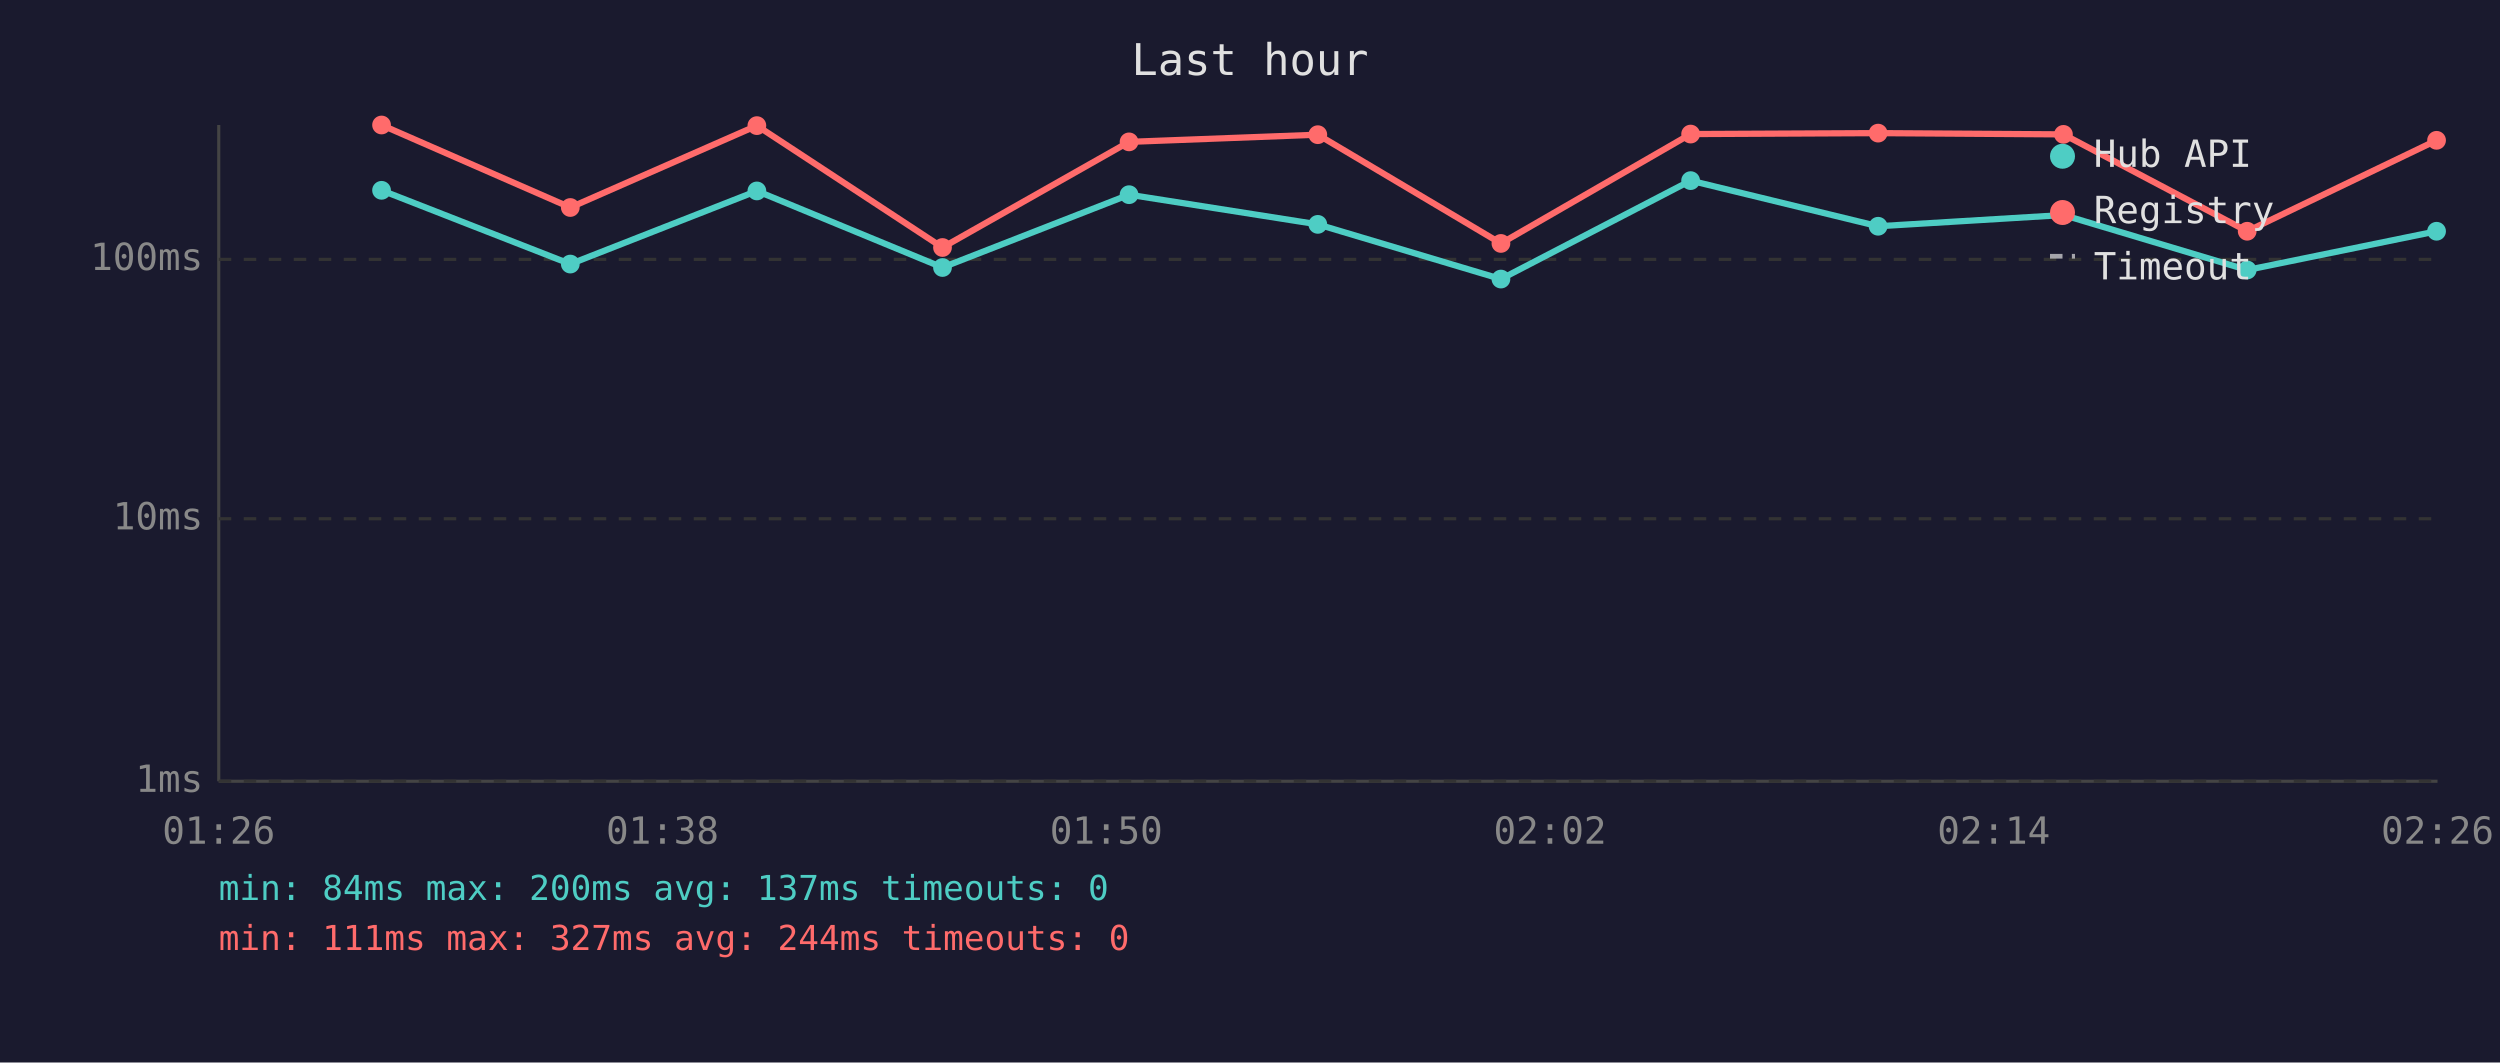
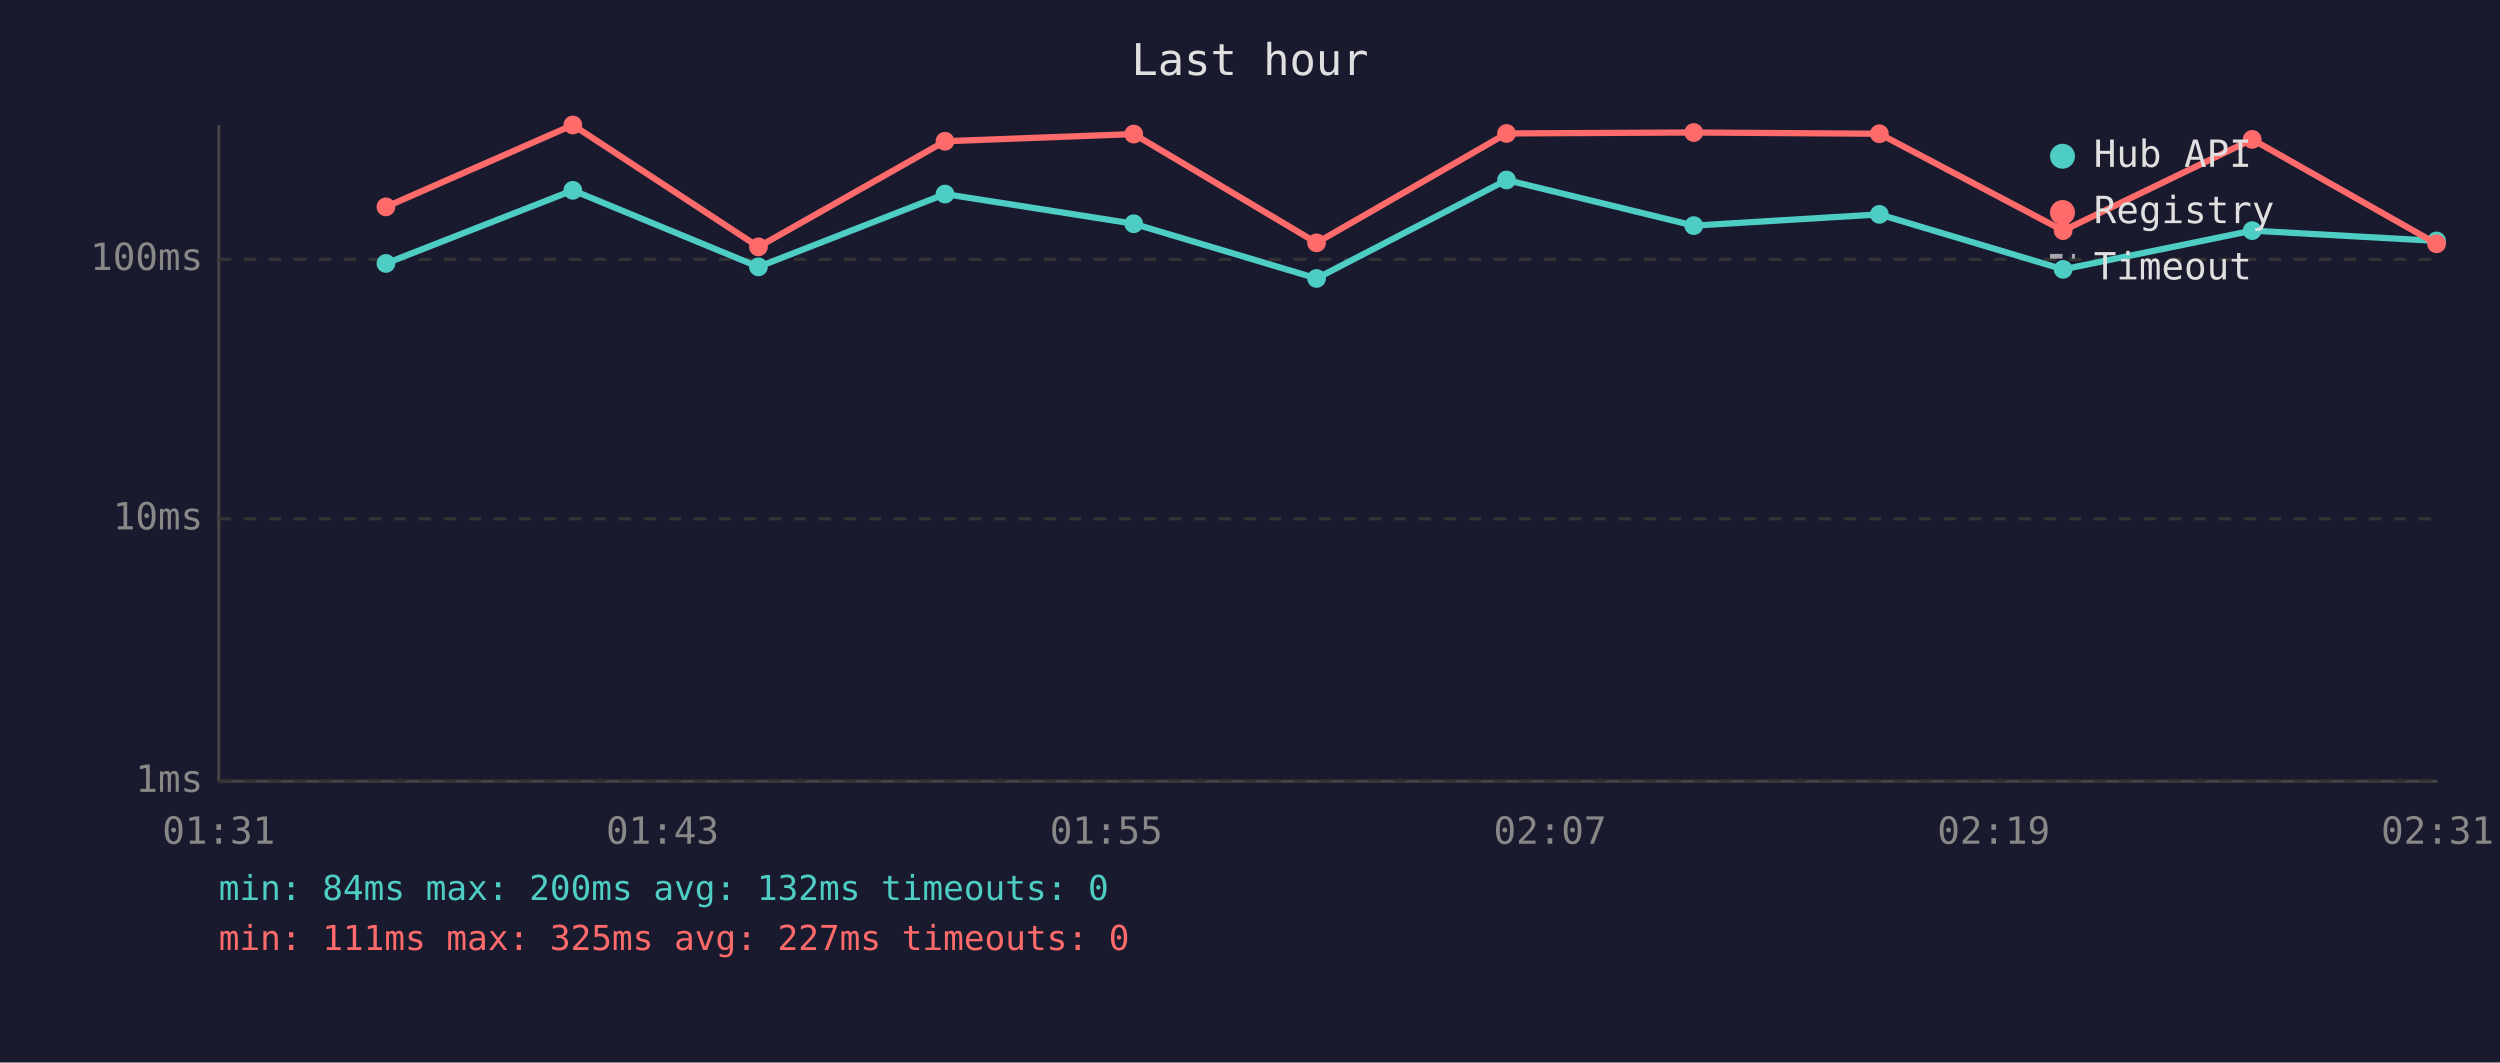
<svg xmlns="http://www.w3.org/2000/svg" viewBox="0 0 800 340" font-family="monospace" font-size="12">
  <rect width="800" height="340" fill="#1a1a2e" />
  <text x="400" y="24" fill="#e0e0e0" font-size="14" text-anchor="middle">Last hour</text>
  <line x1="70" y1="40" x2="70" y2="250" stroke="#444" stroke-width="1" />
  <line x1="70" y1="250" x2="780" y2="250" stroke="#444" stroke-width="1" />
  <line x1="70" y1="250" x2="780" y2="250" stroke="#333" stroke-width="1" stroke-dasharray="4" />
  <text x="65" y="250" fill="#888" text-anchor="end" dominant-baseline="middle">1ms</text>
  <line x1="70" y1="166" x2="780" y2="166" stroke="#333" stroke-width="1" stroke-dasharray="4" />
  <text x="65" y="166" fill="#888" text-anchor="end" dominant-baseline="middle">10ms</text>
  <line x1="70" y1="83" x2="780" y2="83" stroke="#333" stroke-width="1" stroke-dasharray="4" />
  <text x="65" y="83" fill="#888" text-anchor="end" dominant-baseline="middle">100ms</text>
-   <text x="70" y="270" fill="#888" text-anchor="middle">01:26</text>
-   <text x="212" y="270" fill="#888" text-anchor="middle">01:38</text>
-   <text x="354" y="270" fill="#888" text-anchor="middle">01:50</text>
-   <text x="496" y="270" fill="#888" text-anchor="middle">02:02</text>
-   <text x="638" y="270" fill="#888" text-anchor="middle">02:14</text>
-   <text x="780" y="270" fill="#888" text-anchor="middle">02:26</text>
-   <polyline points="122.1,60.9 182.5,84.5 242.2,61.1 301.6,85.6 361.3,62.3 421.7,71.8 480.3,89.3 541.0,57.8 601.0,72.4 660.3,68.8 719.1,86.4 779.7,74.0" fill="none" stroke="#4ecdc4" stroke-width="2" opacity="1" />
-   <circle cx="122.1" cy="60.9" r="3" fill="#4ecdc4" />
-   <circle cx="182.5" cy="84.5" r="3" fill="#4ecdc4" />
-   <circle cx="242.2" cy="61.1" r="3" fill="#4ecdc4" />
-   <circle cx="301.6" cy="85.6" r="3" fill="#4ecdc4" />
-   <circle cx="361.3" cy="62.3" r="3" fill="#4ecdc4" />
-   <circle cx="421.7" cy="71.8" r="3" fill="#4ecdc4" />
-   <circle cx="480.3" cy="89.3" r="3" fill="#4ecdc4" />
-   <circle cx="541.0" cy="57.8" r="3" fill="#4ecdc4" />
-   <circle cx="601.0" cy="72.4" r="3" fill="#4ecdc4" />
-   <circle cx="660.3" cy="68.8" r="3" fill="#4ecdc4" />
-   <circle cx="719.1" cy="86.4" r="3" fill="#4ecdc4" />
-   <circle cx="779.7" cy="74.0" r="3" fill="#4ecdc4" />
-   <polyline points="122.1,40.0 182.5,66.4 242.2,40.2 301.6,79.2 361.3,45.4 421.7,43.1 480.3,77.9 541.0,42.9 601.0,42.6 660.3,43.0 719.1,74.0 779.7,44.9" fill="none" stroke="#ff6b6b" stroke-width="2" opacity="1" />
-   <circle cx="122.1" cy="40.0" r="3" fill="#ff6b6b" />
-   <circle cx="182.5" cy="66.4" r="3" fill="#ff6b6b" />
-   <circle cx="242.2" cy="40.2" r="3" fill="#ff6b6b" />
-   <circle cx="301.6" cy="79.2" r="3" fill="#ff6b6b" />
-   <circle cx="361.3" cy="45.4" r="3" fill="#ff6b6b" />
-   <circle cx="421.7" cy="43.1" r="3" fill="#ff6b6b" />
-   <circle cx="480.3" cy="77.9" r="3" fill="#ff6b6b" />
-   <circle cx="541.0" cy="42.9" r="3" fill="#ff6b6b" />
-   <circle cx="601.0" cy="42.6" r="3" fill="#ff6b6b" />
-   <circle cx="660.3" cy="43.0" r="3" fill="#ff6b6b" />
-   <circle cx="719.1" cy="74.0" r="3" fill="#ff6b6b" />
-   <circle cx="779.7" cy="44.9" r="3" fill="#ff6b6b" />
+   <text x="70" y="270" fill="#888" text-anchor="middle">01:31</text>
+   <text x="212" y="270" fill="#888" text-anchor="middle">01:43</text>
+   <text x="354" y="270" fill="#888" text-anchor="middle">01:55</text>
+   <text x="496" y="270" fill="#888" text-anchor="middle">02:07</text>
+   <text x="638" y="270" fill="#888" text-anchor="middle">02:19</text>
+   <text x="780" y="270" fill="#888" text-anchor="middle">02:31</text>
+   <polyline points="123.5,84.3 183.3,60.9 242.7,85.4 302.4,62.1 362.8,71.6 421.3,89.1 482.1,57.6 542.0,72.2 601.4,68.6 660.2,86.2 720.7,73.8 779.7,77.1" fill="none" stroke="#4ecdc4" stroke-width="2" opacity="1" />
+   <circle cx="123.5" cy="84.3" r="3" fill="#4ecdc4" />
+   <circle cx="183.3" cy="60.9" r="3" fill="#4ecdc4" />
+   <circle cx="242.7" cy="85.4" r="3" fill="#4ecdc4" />
+   <circle cx="302.4" cy="62.1" r="3" fill="#4ecdc4" />
+   <circle cx="362.8" cy="71.6" r="3" fill="#4ecdc4" />
+   <circle cx="421.3" cy="89.1" r="3" fill="#4ecdc4" />
+   <circle cx="482.1" cy="57.6" r="3" fill="#4ecdc4" />
+   <circle cx="542.0" cy="72.2" r="3" fill="#4ecdc4" />
+   <circle cx="601.4" cy="68.6" r="3" fill="#4ecdc4" />
+   <circle cx="660.2" cy="86.2" r="3" fill="#4ecdc4" />
+   <circle cx="720.7" cy="73.8" r="3" fill="#4ecdc4" />
+   <circle cx="779.7" cy="77.1" r="3" fill="#4ecdc4" />
+   <polyline points="123.5,66.2 183.3,40.0 242.7,79.0 302.4,45.2 362.8,42.9 421.3,77.7 482.1,42.7 542.0,42.4 601.4,42.8 660.2,73.8 720.7,44.6 779.7,78.0" fill="none" stroke="#ff6b6b" stroke-width="2" opacity="1" />
+   <circle cx="123.5" cy="66.2" r="3" fill="#ff6b6b" />
+   <circle cx="183.3" cy="40.0" r="3" fill="#ff6b6b" />
+   <circle cx="242.7" cy="79.0" r="3" fill="#ff6b6b" />
+   <circle cx="302.4" cy="45.2" r="3" fill="#ff6b6b" />
+   <circle cx="362.8" cy="42.9" r="3" fill="#ff6b6b" />
+   <circle cx="421.3" cy="77.7" r="3" fill="#ff6b6b" />
+   <circle cx="482.1" cy="42.7" r="3" fill="#ff6b6b" />
+   <circle cx="542.0" cy="42.4" r="3" fill="#ff6b6b" />
+   <circle cx="601.4" cy="42.8" r="3" fill="#ff6b6b" />
+   <circle cx="660.2" cy="73.8" r="3" fill="#ff6b6b" />
+   <circle cx="720.7" cy="44.6" r="3" fill="#ff6b6b" />
+   <circle cx="779.7" cy="78.0" r="3" fill="#ff6b6b" />
  <circle cx="660" cy="50" r="4" fill="#4ecdc4" />
  <text x="670" y="50" fill="#e0e0e0" dominant-baseline="middle">Hub API</text>
  <circle cx="660" cy="68" r="4" fill="#ff6b6b" />
  <text x="670" y="68" fill="#e0e0e0" dominant-baseline="middle">Registry</text>
  <line x1="656" y1="82" x2="664" y2="82" stroke="#e0e0e0" stroke-width="1.5" stroke-dasharray="4,3" opacity="0.7" />
  <text x="670" y="86" fill="#e0e0e0" dominant-baseline="middle">Timeout</text>
-   <text x="70" y="288" fill="#4ecdc4" font-size="11">min: 84ms  max: 200ms  avg: 137ms  timeouts: 0</text>
-   <text x="70" y="304" fill="#ff6b6b" font-size="11">min: 111ms  max: 327ms  avg: 244ms  timeouts: 0</text>
+   <text x="70" y="288" fill="#4ecdc4" font-size="11">min: 84ms  max: 200ms  avg: 132ms  timeouts: 0</text>
+   <text x="70" y="304" fill="#ff6b6b" font-size="11">min: 111ms  max: 325ms  avg: 227ms  timeouts: 0</text>
</svg>
